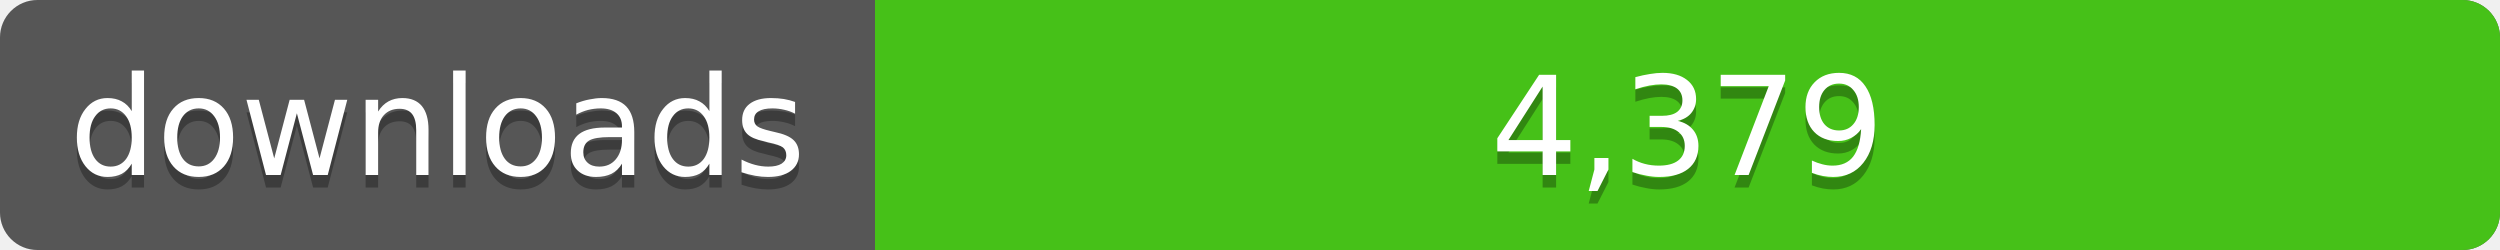
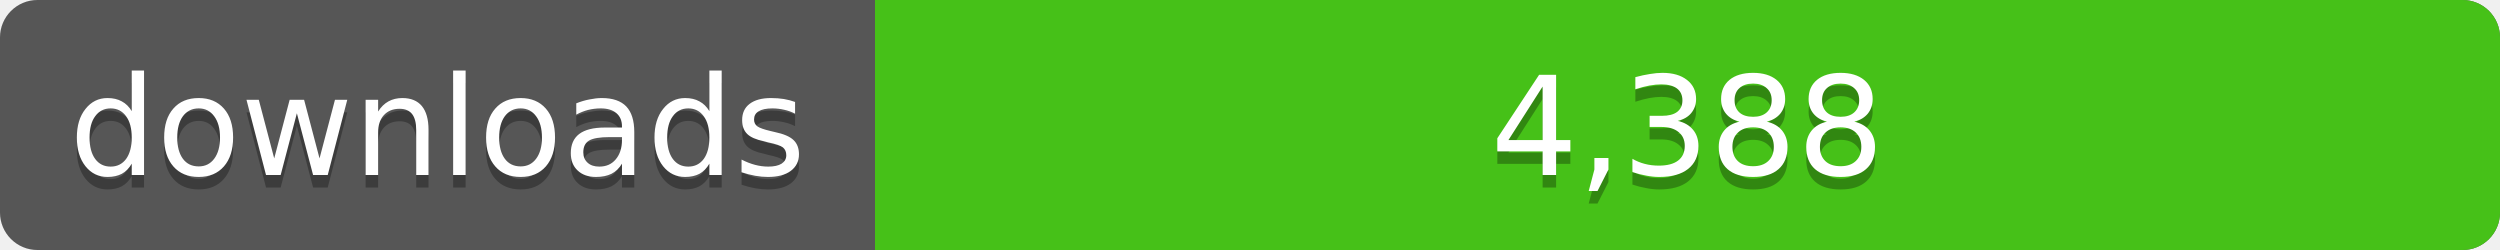
<svg xmlns="http://www.w3.org/2000/svg" width="200" height="20">
  <linearGradient id="a" x2="0" y2="100%%">
    <stop offset="0" stop-color="#bbb" stop-opacity=".1" />
    <stop offset="1" stop-opacity=".1" />
  </linearGradient>
  <rect rx="3" width="200" height="20" fill="#555" />
  <rect rx="3" x="70" width="130" height="20" fill="#4c1" />
  <path fill="#4c1" d="M70 0h4v20h-4z" />
  <rect rx="3" width="200" height="20" fill="url(#a)" />
  <g fill="#fff" text-anchor="middle" font-family="DejaVu Sans,Verdana,Geneva,sans-serif" font-size="11">
    <text x="35" y="15" fill="#010101" fill-opacity=".3">downloads</text>
    <text x="35" y="14">downloads</text>
-     <text x="135" y="15" fill="#010101" fill-opacity=".3">4,379</text>
-     <text x="135" y="14">4,379</text>
+     <text x="135" y="15" fill="#010101" fill-opacity=".3">4,388</text>
+     <text x="135" y="14">4,388</text>
  </g>
</svg>
